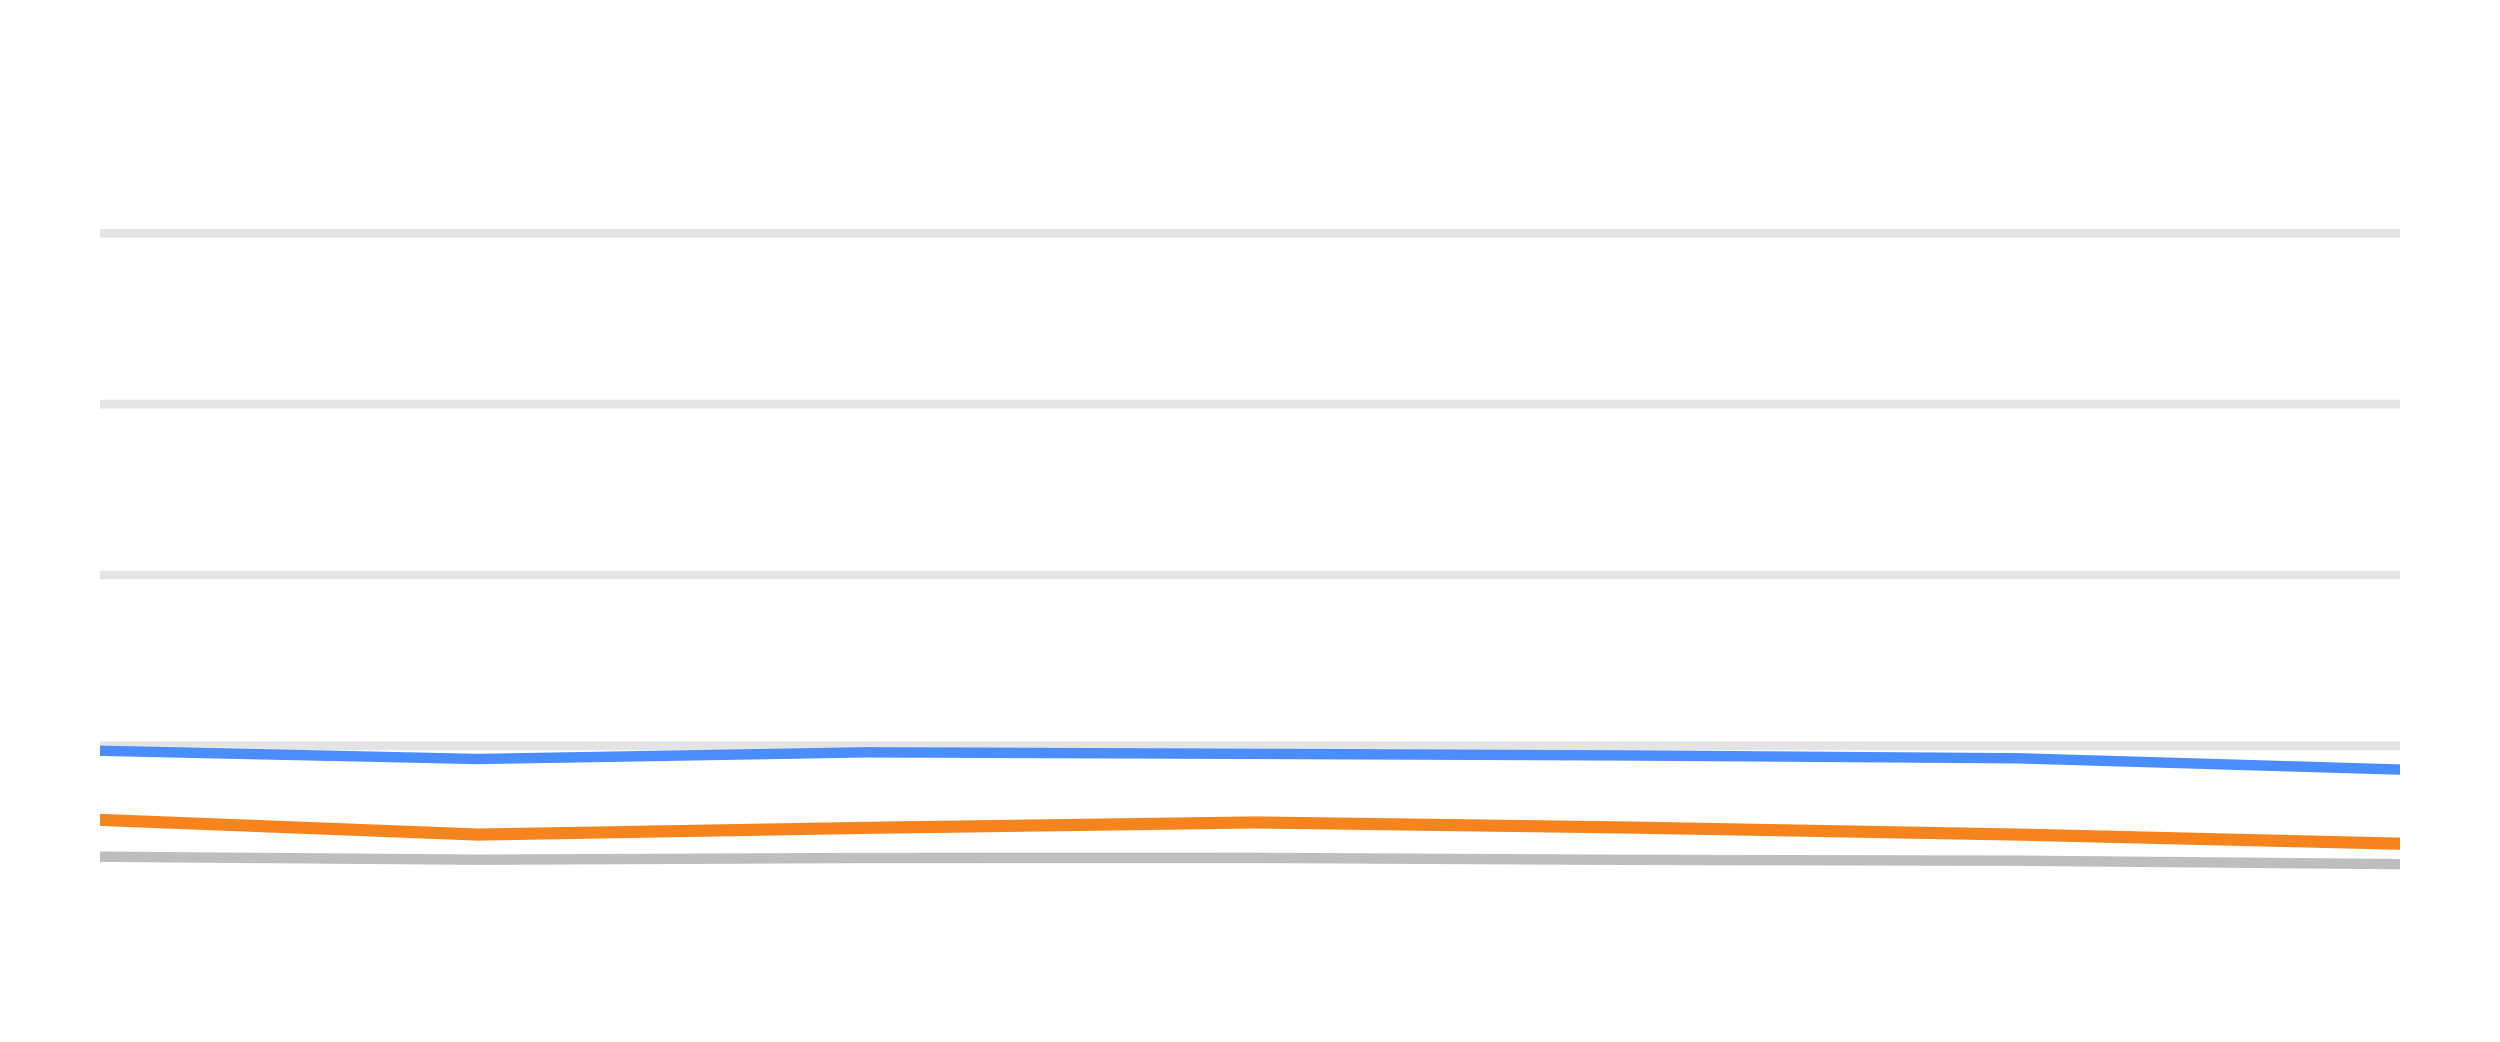
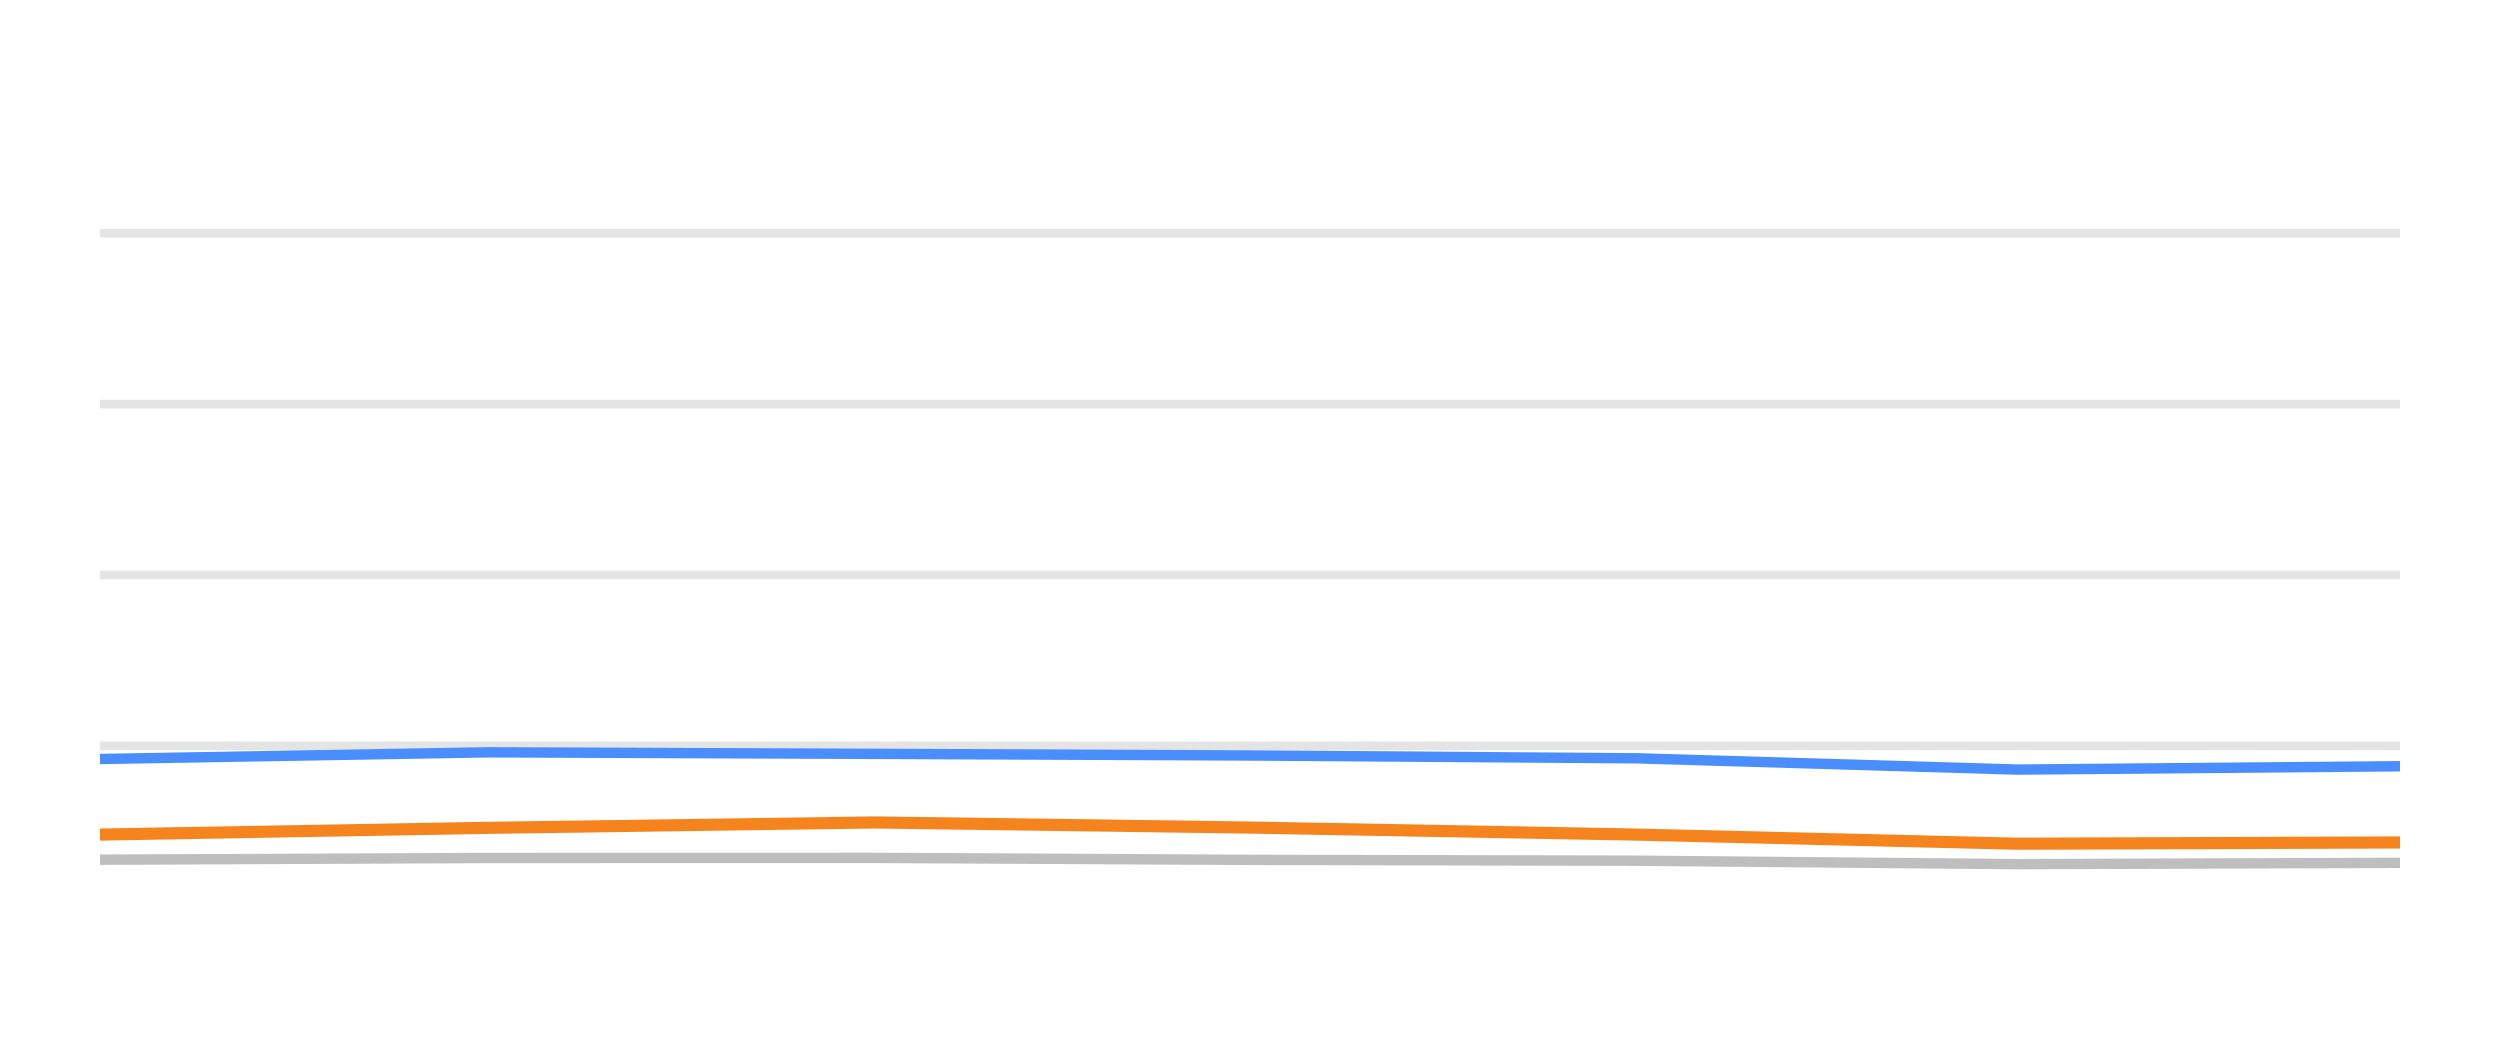
<svg xmlns="http://www.w3.org/2000/svg" width="144pt" height="60pt" viewBox="0 0 144 60" version="1.1">
  <defs>
    <style type="text/css">*{stroke-linejoin: round; stroke-linecap: butt}</style>
  </defs>
  <g id="figure_1">
    <g id="patch_1">
      <path d="M 0 60  L 144 60  L 144 0  L 0 0  L 0 60  z " style="fill: none; opacity: 0" />
    </g>
    <g id="axes_1">
      <g id="patch_2">
        <path d="M 5.76 52.8  L 138.24 52.8  L 138.24 3.6  L 5.76 3.6  L 5.76 52.8  z " style="fill: none" />
      </g>
      <g id="matplotlib.axis_1" />
      <g id="matplotlib.axis_2" />
      <g id="line2d_1">
-         <path d="M 5.76 42.96  L 138.24 42.96  " clip-path="url(#p4bb9c748ab)" style="fill: none; stroke: #b2b2b2; stroke-opacity: 0.35; stroke-width: 0.5; stroke-linecap: square" />
+         <path d="M 5.76 42.96  L 138.24 42.96  " clip-path="url(#p21e8989c70)" style="fill: none; stroke: #b2b2b2; stroke-opacity: 0.35; stroke-width: 0.5; stroke-linecap: square" />
      </g>
      <g id="line2d_2">
-         <path d="M 5.76 33.12  L 138.24 33.12  " clip-path="url(#p4bb9c748ab)" style="fill: none; stroke: #b2b2b2; stroke-opacity: 0.35; stroke-width: 0.5; stroke-linecap: square" />
+         <path d="M 5.76 33.12  L 138.24 33.12  " clip-path="url(#p21e8989c70)" style="fill: none; stroke: #b2b2b2; stroke-opacity: 0.35; stroke-width: 0.5; stroke-linecap: square" />
      </g>
      <g id="line2d_3">
-         <path d="M 5.76 23.28  L 138.24 23.28  " clip-path="url(#p4bb9c748ab)" style="fill: none; stroke: #b2b2b2; stroke-opacity: 0.35; stroke-width: 0.5; stroke-linecap: square" />
+         <path d="M 5.76 23.28  L 138.24 23.28  " clip-path="url(#p21e8989c70)" style="fill: none; stroke: #b2b2b2; stroke-opacity: 0.35; stroke-width: 0.5; stroke-linecap: square" />
      </g>
      <g id="line2d_4">
-         <path d="M 5.76 13.44  L 138.24 13.44  " clip-path="url(#p4bb9c748ab)" style="fill: none; stroke: #b2b2b2; stroke-opacity: 0.35; stroke-width: 0.5; stroke-linecap: square" />
+         <path d="M 5.76 13.44  L 138.24 13.44  " clip-path="url(#p21e8989c70)" style="fill: none; stroke: #b2b2b2; stroke-opacity: 0.35; stroke-width: 0.5; stroke-linecap: square" />
      </g>
      <g id="line2d_5">
-         <path d="M 5.76 49.346  L 27.511 49.518  L 49.913 49.42  L 72.257 49.415  L 93.977 49.528  L 116.257 49.577  L 138.24 49.774  " clip-path="url(#p4bb9c748ab)" style="fill: none; stroke: #bebebe; stroke-width: 0.6; stroke-linecap: round" />
+         <path d="M 5.76 49.518  L 28.109 49.42  L 50.399 49.415  L 72.066 49.528  L 94.293 49.577  L 116.223 49.774  L 138.24 49.7  " clip-path="url(#p21e8989c70)" style="fill: none; stroke: #bebebe; stroke-width: 0.6; stroke-linecap: round" />
      </g>
      <g id="line2d_6">
-         <path d="M 5.76 43.245  L 27.511 43.718  L 49.913 43.334  L 72.257 43.422  L 93.977 43.516  L 116.257 43.678  L 138.24 44.328  " clip-path="url(#p4bb9c748ab)" style="fill: none; stroke: #4a8dff; stroke-width: 0.6; stroke-linecap: round" />
+         <path d="M 5.76 43.718  L 28.109 43.334  L 50.399 43.422  L 72.066 43.516  L 94.293 43.678  L 116.223 44.328  L 138.24 44.136  " clip-path="url(#p21e8989c70)" style="fill: none; stroke: #4a8dff; stroke-width: 0.6; stroke-linecap: round" />
      </g>
      <g id="line2d_7">
-         <path d="M 5.76 47.226  L 27.511 48.072  L 49.913 47.683  L 72.257 47.373  L 93.977 47.668  L 116.257 48.072  L 138.24 48.598  " clip-path="url(#p4bb9c748ab)" style="fill: none; stroke: #f5841e; stroke-width: 0.7; stroke-linecap: round" />
+         <path d="M 5.76 48.072  L 28.109 47.683  L 50.399 47.373  L 72.066 47.668  L 94.293 48.072  L 116.223 48.598  L 138.24 48.525  " clip-path="url(#p21e8989c70)" style="fill: none; stroke: #f5841e; stroke-width: 0.7; stroke-linecap: round" />
      </g>
    </g>
  </g>
  <defs>
-     <clipPath id="p4bb9c748ab">
+     <clipPath id="p21e8989c70">
      <rect x="5.76" y="3.6" width="132.48" height="49.2" />
    </clipPath>
  </defs>
</svg>
